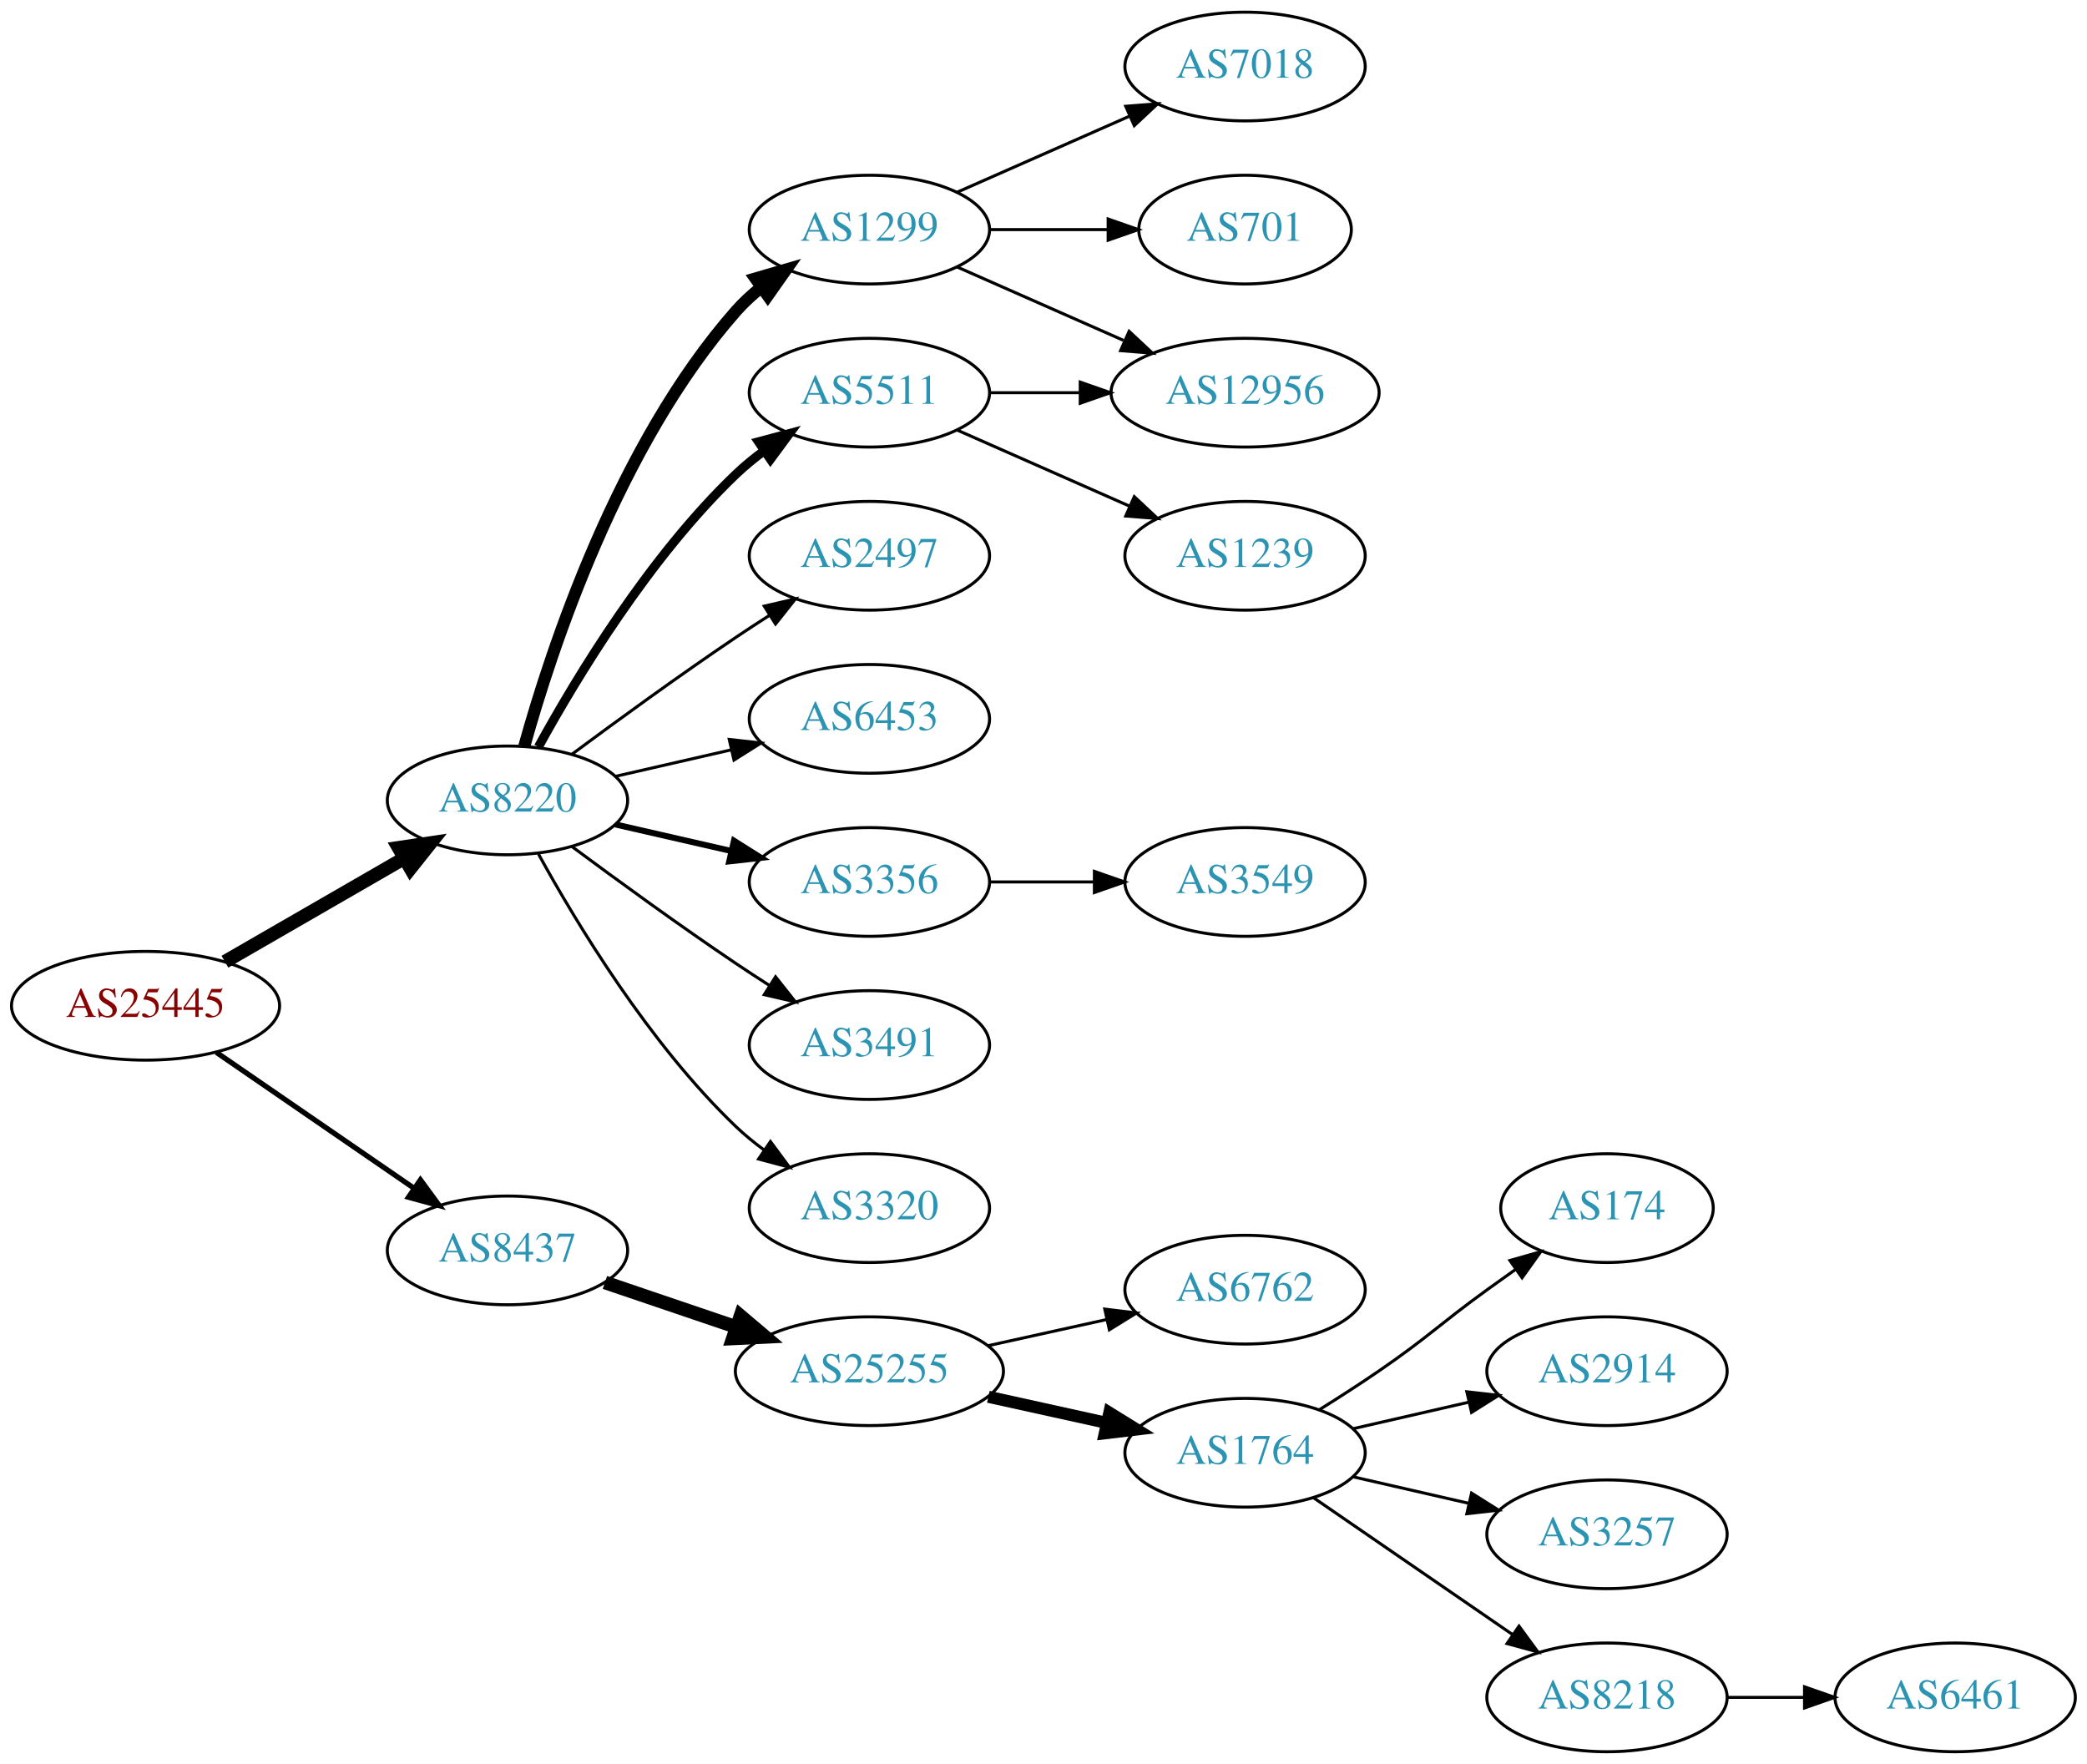
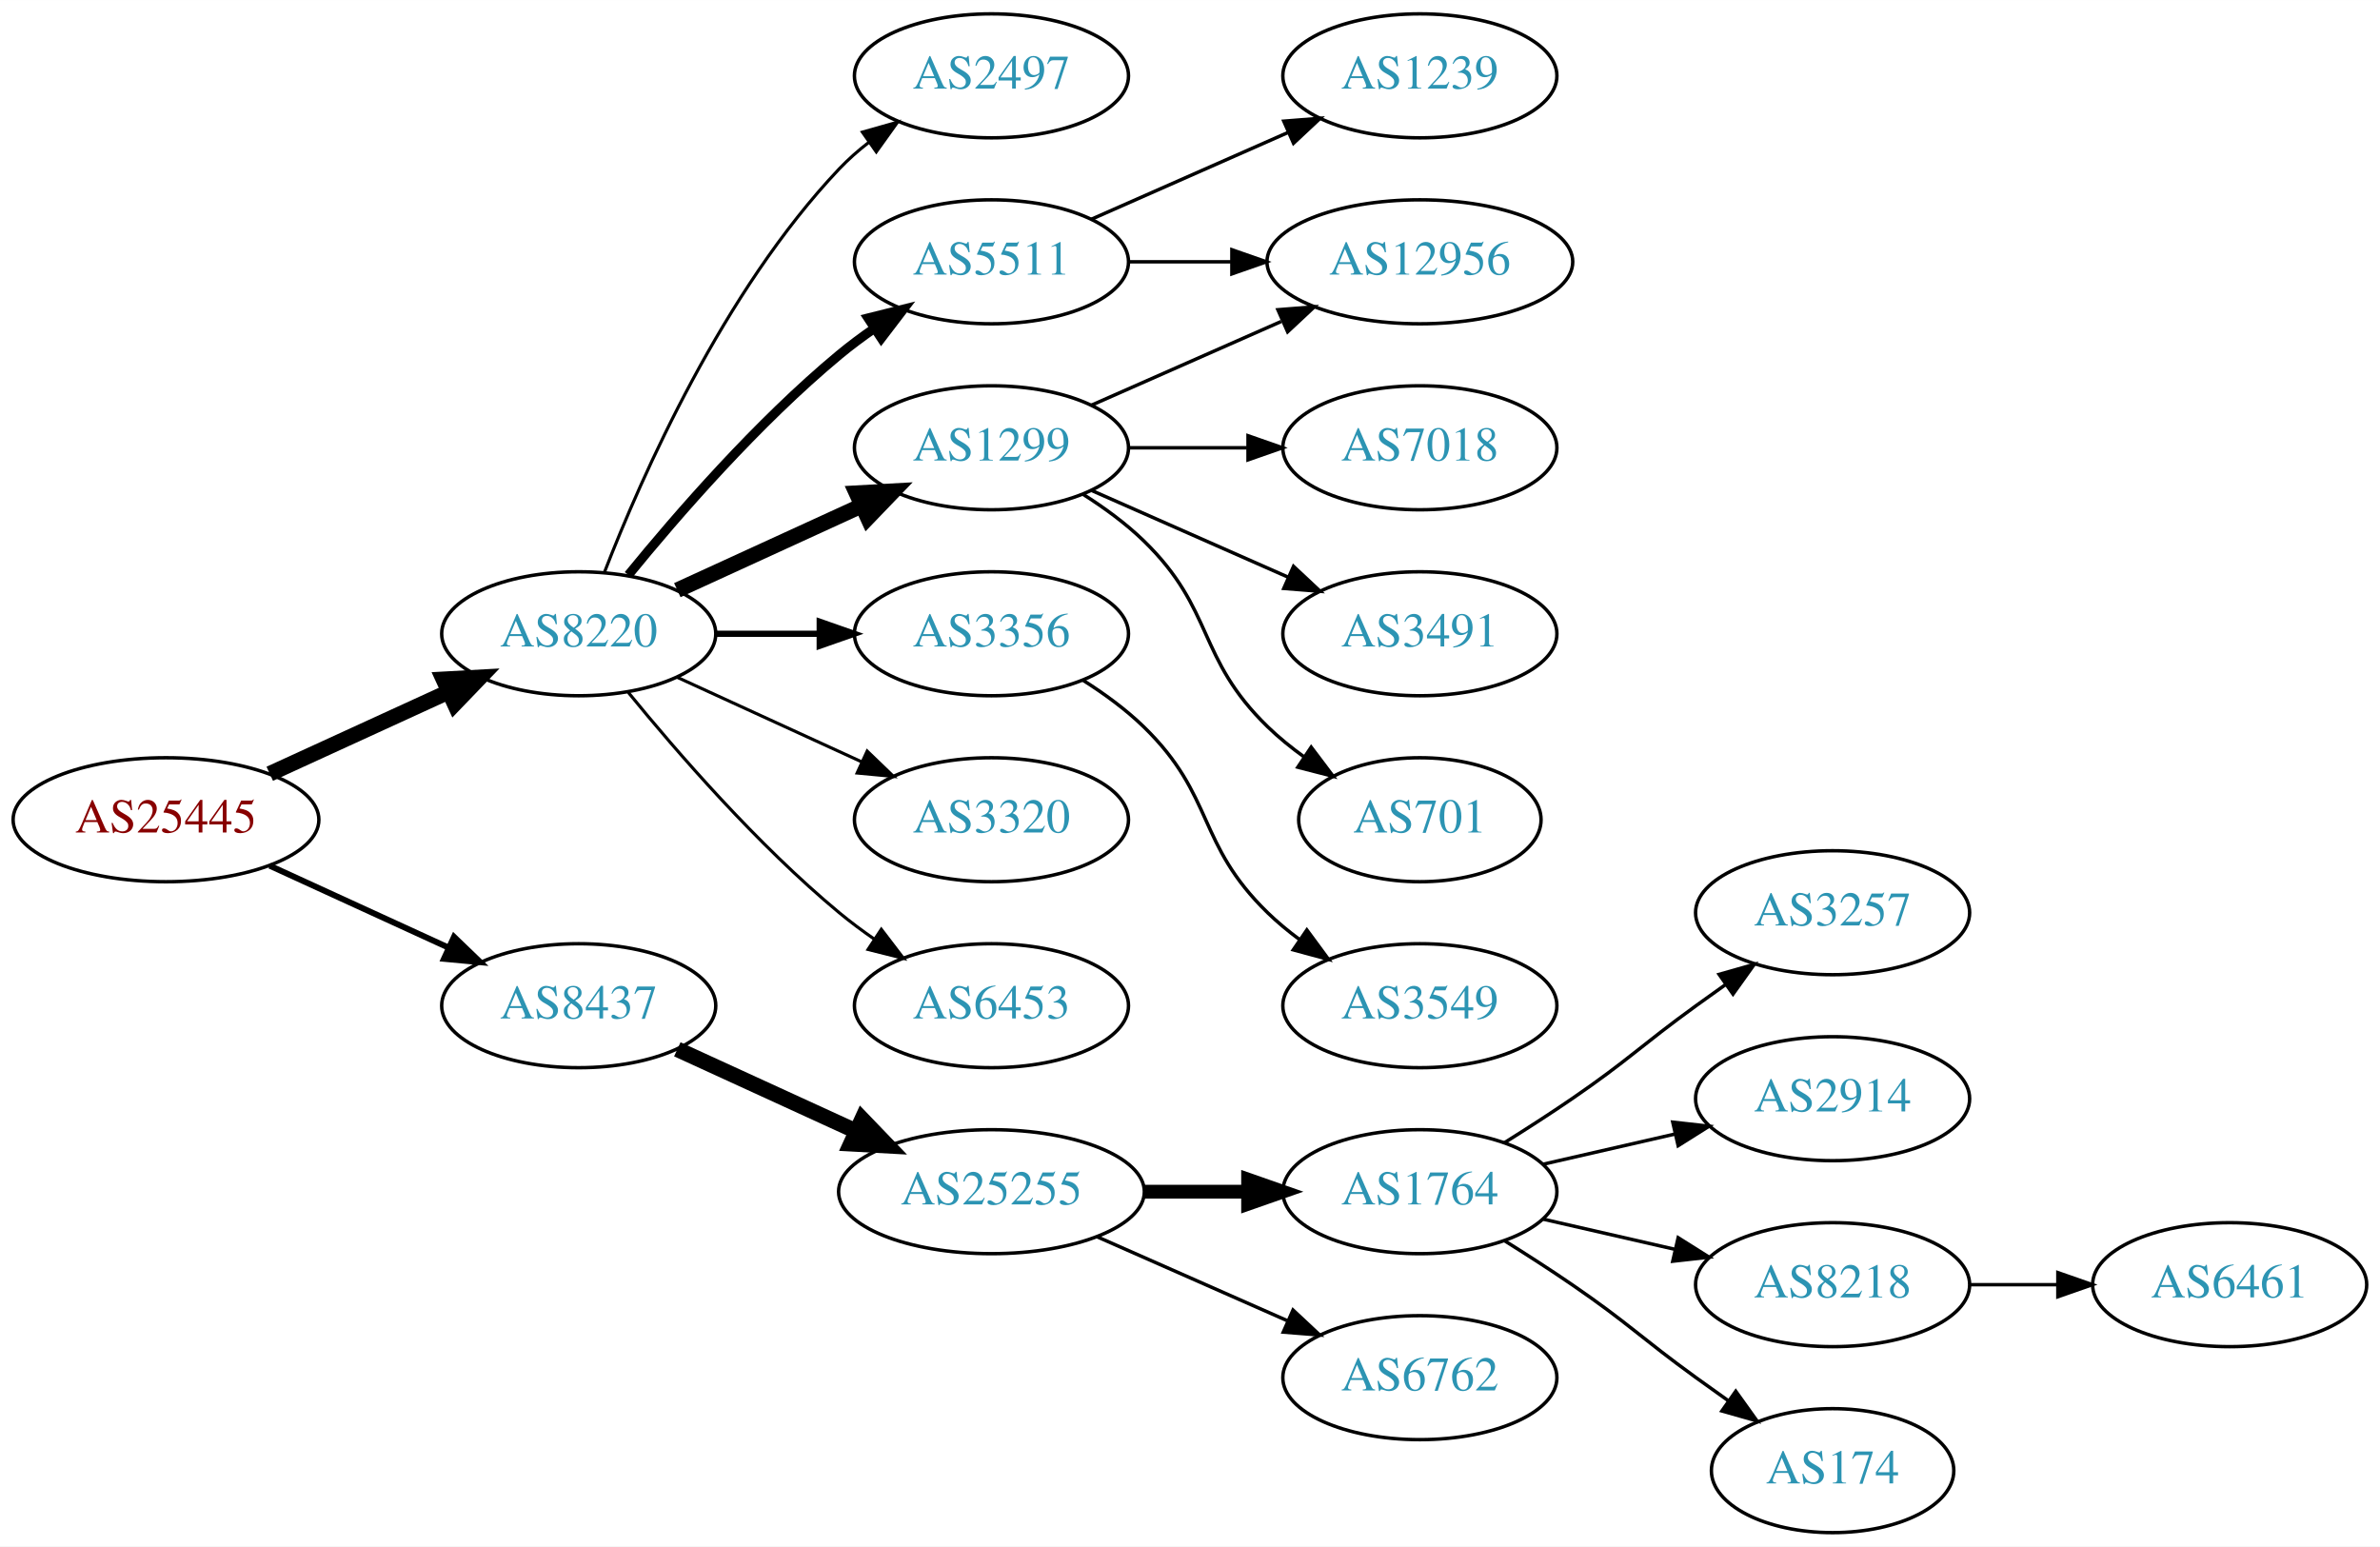
- <svg xmlns="http://www.w3.org/2000/svg" xmlns:xlink="http://www.w3.org/1999/xlink" width="691pt" height="584pt" viewBox="0.00 0.00 691.06 584.00">
-   <g id="graph0" class="graph" transform="scale(1 1) rotate(0) translate(4 580)">
-     <polygon fill="white" stroke="none" points="-4,4 -4,-580 687.055,-580 687.055,4 -4,4" />
+ <svg xmlns="http://www.w3.org/2000/svg" xmlns:xlink="http://www.w3.org/1999/xlink" width="691pt" height="449pt" viewBox="0.00 0.00 691.06 449.00">
+   <g id="graph0" class="graph" transform="scale(1 1) rotate(0) translate(4 445)">
+     <polygon fill="white" stroke="none" points="-4,4 -4,-445 687.055,-445 687.055,4 -4,4" />
    <g id="node1" class="node">
      <g id="a_node1">
        <a xlink:href="/asn/25445" xlink:title="AS25445 ~ Lamezanstrasse 4 - 8 [AT]">
-           <ellipse fill="#ffffff" stroke="black" cx="44.196" cy="-247" rx="44.393" ry="18" />
-           <text text-anchor="middle" x="44.196" y="-243.3" font-family="Times,serif" font-size="14.00" fill="#880000">AS25445</text>
+           <ellipse fill="#ffffff" stroke="black" cx="44.196" cy="-207" rx="44.393" ry="18" />
+           <text text-anchor="middle" x="44.196" y="-203.3" font-family="Times,serif" font-size="14.00" fill="#880000">AS25445</text>
        </a>
      </g>
    </g>
    <g id="node2" class="node">
      <g id="a_node2">
        <a xlink:href="/asn/8220" xlink:title="AS8220 ~ COLT [GB]">
-           <ellipse fill="#ffffff" stroke="black" cx="164.039" cy="-315" rx="39.794" ry="18" />
-           <text text-anchor="middle" x="164.039" y="-311.3" font-family="Times,serif" font-size="14.00" fill="#2c94b3">AS8220</text>
+           <ellipse fill="#ffffff" stroke="black" cx="164.039" cy="-261" rx="39.794" ry="18" />
+           <text text-anchor="middle" x="164.039" y="-257.3" font-family="Times,serif" font-size="14.00" fill="#2c94b3">AS8220</text>
        </a>
      </g>
    </g>
    <g id="edge1" class="edge">
-       <path fill="none" stroke="black" stroke-width="4.5" d="M70.476,-261.588C87.796,-271.582 110.947,-284.941 129.763,-295.799" />
-       <polygon fill="black" stroke="black" stroke-width="4.5" points="127.978,-299.314 138.607,-300.902 131.914,-292.493 127.978,-299.314" />
+       <path fill="none" stroke="black" stroke-width="4.5" d="M74.326,-220.348C89.937,-227.502 109.335,-236.391 126.007,-244.03" />
+       <polygon fill="black" stroke="black" stroke-width="4.5" points="124.727,-247.775 135.459,-248.362 128.008,-240.616 124.727,-247.775" />
    </g>
    <g id="node3" class="node">
      <g id="a_node3">
        <a xlink:href="/asn/8437" xlink:title="AS8437 ~ Hutchison Drei Austria GmbH [AT]">
-           <ellipse fill="#ffffff" stroke="black" cx="164.039" cy="-166" rx="39.794" ry="18" />
-           <text text-anchor="middle" x="164.039" y="-162.3" font-family="Times,serif" font-size="14.00" fill="#2c94b3">AS8437</text>
+           <ellipse fill="#ffffff" stroke="black" cx="164.039" cy="-153" rx="39.794" ry="18" />
+           <text text-anchor="middle" x="164.039" y="-149.3" font-family="Times,serif" font-size="14.00" fill="#2c94b3">AS8437</text>
        </a>
      </g>
    </g>
    <g id="edge2" class="edge">
-       <path fill="none" stroke="black" stroke-width="1.731" d="M67.639,-231.574C86.22,-218.802 112.781,-200.545 133.161,-186.537" />
-       <polygon fill="black" stroke="black" stroke-width="1.731" points="135.216,-189.371 141.475,-180.822 131.251,-183.602 135.216,-189.371" />
+       <path fill="none" stroke="black" stroke-width="1.731" d="M74.326,-193.652C89.937,-186.498 109.335,-177.609 126.007,-169.97" />
+       <polygon fill="black" stroke="black" stroke-width="1.731" points="127.826,-172.986 135.459,-165.638 124.91,-166.622 127.826,-172.986" />
    </g>
    <g id="node4" class="node">
      <g id="a_node4">
-         <a xlink:href="/asn/1299" xlink:title="AS1299 ~ Telia Carrier [EU]">
-           <ellipse fill="#ffffff" stroke="black" cx="283.881" cy="-504" rx="39.794" ry="18" />
-           <text text-anchor="middle" x="283.881" y="-500.3" font-family="Times,serif" font-size="14.00" fill="#2c94b3">AS1299</text>
+         <a xlink:href="/asn/2497" xlink:title="AS2497 ~ Internet Initiative Japan Inc. [JP]">
+           <ellipse fill="#ffffff" stroke="black" cx="283.881" cy="-423" rx="39.794" ry="18" />
+           <text text-anchor="middle" x="283.881" y="-419.3" font-family="Times,serif" font-size="14.00" fill="#2c94b3">AS2497</text>
        </a>
      </g>
    </g>
    <g id="edge3" class="edge">
-       <path fill="none" stroke="black" stroke-width="4" d="M169.612,-332.946C178.517,-364.995 200.801,-432.842 239.685,-477 242.169,-479.821 245.019,-482.449 248.044,-484.871" />
-       <polygon fill="black" stroke="black" stroke-width="4" points="246.162,-487.828 256.334,-490.791 250.23,-482.131 246.162,-487.828" />
+       <path fill="none" stroke="black" stroke-width="0.9" d="M171.562,-278.994C182.312,-306.728 205.969,-360.429 239.685,-396 242.271,-398.728 245.188,-401.294 248.257,-403.677" />
+       <polygon fill="black" stroke="black" stroke-width="0.9" points="246.411,-406.658 256.605,-409.543 250.435,-400.93 246.411,-406.658" />
    </g>
    <g id="node5" class="node">
      <g id="a_node5">
        <a xlink:href="/asn/5511" xlink:title="AS5511 ~ Orange S.A. [FR]">
-           <ellipse fill="#ffffff" stroke="black" cx="283.881" cy="-450" rx="39.794" ry="18" />
-           <text text-anchor="middle" x="283.881" y="-446.3" font-family="Times,serif" font-size="14.00" fill="#2c94b3">AS5511</text>
+           <ellipse fill="#ffffff" stroke="black" cx="283.881" cy="-369" rx="39.794" ry="18" />
+           <text text-anchor="middle" x="283.881" y="-365.3" font-family="Times,serif" font-size="14.00" fill="#2c94b3">AS5511</text>
        </a>
      </g>
    </g>
    <g id="edge4" class="edge">
-       <path fill="none" stroke="black" stroke-width="3" d="M174.28,-332.713C186.825,-355.561 211.002,-395.611 239.685,-423 242.553,-425.739 245.742,-428.347 249.051,-430.785" />
-       <polygon fill="black" stroke="black" stroke-width="3" points="247.175,-433.742 257.411,-436.477 251.114,-427.956 247.175,-433.742" />
+       <path fill="none" stroke="black" stroke-width="2.7" d="M178.458,-278.065C192.572,-295.375 215.987,-322.345 239.685,-342 242.901,-344.668 246.402,-347.27 249.972,-349.741" />
+       <polygon fill="black" stroke="black" stroke-width="2.7" points="248.05,-352.666 258.329,-355.236 251.896,-346.817 248.05,-352.666" />
    </g>
    <g id="node6" class="node">
      <g id="a_node6">
-         <a xlink:href="/asn/2497" xlink:title="AS2497 ~ Internet Initiative Japan Inc. [JP]">
-           <ellipse fill="#ffffff" stroke="black" cx="283.881" cy="-396" rx="39.794" ry="18" />
-           <text text-anchor="middle" x="283.881" y="-392.3" font-family="Times,serif" font-size="14.00" fill="#2c94b3">AS2497</text>
+         <a xlink:href="/asn/1299" xlink:title="AS1299 ~ Telia Carrier [EU]">
+           <ellipse fill="#ffffff" stroke="black" cx="283.881" cy="-315" rx="39.794" ry="18" />
+           <text text-anchor="middle" x="283.881" y="-311.3" font-family="Times,serif" font-size="14.00" fill="#2c94b3">AS1299</text>
        </a>
      </g>
    </g>
    <g id="edge5" class="edge">
-       <path fill="none" stroke="black" d="M185.369,-330.277C200.231,-341.304 220.976,-356.407 239.685,-369 243.234,-371.389 246.984,-373.839 250.733,-376.242" />
-       <polygon fill="black" stroke="black" points="249.059,-379.325 259.381,-381.712 252.801,-373.409 249.059,-379.325" />
+       <path fill="none" stroke="black" stroke-width="4.5" d="M192.667,-273.661C208.624,-280.973 228.895,-290.261 246.178,-298.181" />
+       <polygon fill="black" stroke="black" stroke-width="4.5" points="244.694,-301.832 255.425,-302.419 247.975,-294.673 244.694,-301.832" />
    </g>
    <g id="node7" class="node">
      <g id="a_node7">
-         <a xlink:href="/asn/6453" xlink:title="AS6453 ~ TATA COMMUNICATIONS (AMERICA) INC [US]">
-           <ellipse fill="#ffffff" stroke="black" cx="283.881" cy="-342" rx="39.794" ry="18" />
-           <text text-anchor="middle" x="283.881" y="-338.3" font-family="Times,serif" font-size="14.00" fill="#2c94b3">AS6453</text>
+         <a xlink:href="/asn/3356" xlink:title="AS3356 ~ Level 3 Parent, LLC [US]">
+           <ellipse fill="#ffffff" stroke="black" cx="283.881" cy="-261" rx="39.794" ry="18" />
+           <text text-anchor="middle" x="283.881" y="-257.3" font-family="Times,serif" font-size="14.00" fill="#2c94b3">AS3356</text>
        </a>
      </g>
    </g>
    <g id="edge6" class="edge">
-       <path fill="none" stroke="black" d="M199.758,-322.955C211.758,-325.704 225.379,-328.825 238.071,-331.733" />
-       <polygon fill="black" stroke="black" points="237.474,-335.187 248.003,-334.009 239.037,-328.364 237.474,-335.187" />
+       <path fill="none" stroke="black" stroke-width="1.8" d="M203.951,-261C213.505,-261 223.854,-261 233.817,-261" />
+       <polygon fill="black" stroke="black" stroke-width="1.8" points="234.009,-264.5 244.009,-261 234.009,-257.5 234.009,-264.5" />
    </g>
    <g id="node8" class="node">
      <g id="a_node8">
-         <a xlink:href="/asn/3356" xlink:title="AS3356 ~ Level 3 Parent, LLC [US]">
-           <ellipse fill="#ffffff" stroke="black" cx="283.881" cy="-288" rx="39.794" ry="18" />
-           <text text-anchor="middle" x="283.881" y="-284.3" font-family="Times,serif" font-size="14.00" fill="#2c94b3">AS3356</text>
+         <a xlink:href="/asn/3320" xlink:title="AS3320 ~ DTAG [DE]">
+           <ellipse fill="#ffffff" stroke="black" cx="283.881" cy="-207" rx="39.794" ry="18" />
+           <text text-anchor="middle" x="283.881" y="-203.3" font-family="Times,serif" font-size="14.00" fill="#2c94b3">AS3320</text>
        </a>
      </g>
    </g>
    <g id="edge7" class="edge">
-       <path fill="none" stroke="black" stroke-width="2" d="M199.758,-307.045C211.758,-304.296 225.379,-301.175 238.071,-298.267" />
-       <polygon fill="black" stroke="black" stroke-width="2" points="239.037,-301.636 248.003,-295.991 237.474,-294.813 239.037,-301.636" />
+       <path fill="none" stroke="black" stroke-width="0.9" d="M192.667,-248.339C208.624,-241.027 228.895,-231.739 246.178,-223.819" />
+       <polygon fill="black" stroke="black" stroke-width="0.9" points="247.793,-226.929 255.425,-219.581 244.876,-220.565 247.793,-226.929" />
    </g>
    <g id="node9" class="node">
      <g id="a_node9">
-         <a xlink:href="/asn/3491" xlink:title="AS3491 ~ PCCW Global, Inc. [US]">
-           <ellipse fill="#ffffff" stroke="black" cx="283.881" cy="-234" rx="39.794" ry="18" />
-           <text text-anchor="middle" x="283.881" y="-230.3" font-family="Times,serif" font-size="14.00" fill="#2c94b3">AS3491</text>
+         <a xlink:href="/asn/6453" xlink:title="AS6453 ~ TATA COMMUNICATIONS (AMERICA) INC [US]">
+           <ellipse fill="#ffffff" stroke="black" cx="283.881" cy="-153" rx="39.794" ry="18" />
+           <text text-anchor="middle" x="283.881" y="-149.3" font-family="Times,serif" font-size="14.00" fill="#2c94b3">AS6453</text>
        </a>
      </g>
    </g>
    <g id="edge8" class="edge">
-       <path fill="none" stroke="black" d="M185.369,-299.723C200.231,-288.696 220.976,-273.593 239.685,-261 243.234,-258.611 246.984,-256.161 250.733,-253.758" />
-       <polygon fill="black" stroke="black" points="252.801,-256.591 259.381,-248.288 249.059,-250.675 252.801,-256.591" />
-     </g>
-     <g id="node10" class="node">
-       <g id="a_node10">
-         <a xlink:href="/asn/3320" xlink:title="AS3320 ~ DTAG [DE]">
-           <ellipse fill="#ffffff" stroke="black" cx="283.881" cy="-180" rx="39.794" ry="18" />
-           <text text-anchor="middle" x="283.881" y="-176.3" font-family="Times,serif" font-size="14.00" fill="#2c94b3">AS3320</text>
-         </a>
-       </g>
-     </g>
-     <g id="edge9" class="edge">
-       <path fill="none" stroke="black" d="M174.28,-297.287C186.825,-274.439 211.002,-234.389 239.685,-207 242.553,-204.261 245.742,-201.653 249.051,-199.215" />
-       <polygon fill="black" stroke="black" points="251.114,-202.044 257.411,-193.523 247.175,-196.258 251.114,-202.044" />
+       <path fill="none" stroke="black" stroke-width="0.9" d="M178.458,-243.935C192.572,-226.625 215.987,-199.655 239.685,-180 242.901,-177.332 246.402,-174.73 249.972,-172.259" />
+       <polygon fill="black" stroke="black" stroke-width="0.9" points="251.896,-175.183 258.329,-166.764 248.05,-169.334 251.896,-175.183" />
    </g>
    <g id="node16" class="node">
      <g id="a_node16">
        <a xlink:href="/asn/25255" xlink:title="AS25255 ~ ==&gt; TELE2 AUSTRIA &lt;== [AT]">
-           <ellipse fill="#ffffff" stroke="black" cx="283.881" cy="-126" rx="44.393" ry="18" />
-           <text text-anchor="middle" x="283.881" y="-122.3" font-family="Times,serif" font-size="14.00" fill="#2c94b3">AS25255</text>
+           <ellipse fill="#ffffff" stroke="black" cx="283.881" cy="-99" rx="44.393" ry="18" />
+           <text text-anchor="middle" x="283.881" y="-95.3" font-family="Times,serif" font-size="14.00" fill="#2c94b3">AS25255</text>
        </a>
      </g>
    </g>
    <g id="edge16" class="edge">
-       <path fill="none" stroke="black" stroke-width="4.5" d="M196.309,-155.386C209.605,-150.872 225.331,-145.535 239.707,-140.655" />
-       <polygon fill="black" stroke="black" stroke-width="4.5" points="241.194,-144.308 249.398,-137.365 238.663,-136.851 241.194,-144.308" />
+       <path fill="none" stroke="black" stroke-width="4.5" d="M192.667,-140.339C208.165,-133.238 227.732,-124.272 244.678,-116.506" />
+       <polygon fill="black" stroke="black" stroke-width="4.5" points="246.33,-120.08 253.781,-112.335 243.05,-112.921 246.33,-120.08" />
+     </g>
+     <g id="node13" class="node">
+       <g id="a_node13">
+         <a xlink:href="/asn/12956" xlink:title="AS12956 ~ TELXIUS [ES]">
+           <ellipse fill="#ffffff" stroke="black" cx="408.273" cy="-369" rx="44.393" ry="18" />
+           <text text-anchor="middle" x="408.273" y="-365.3" font-family="Times,serif" font-size="14.00" fill="#2c94b3">AS12956</text>
+         </a>
+       </g>
+     </g>
+     <g id="edge14" class="edge">
+       <path fill="none" stroke="black" d="M323.607,-369C333.067,-369 343.359,-369 353.385,-369" />
+       <polygon fill="black" stroke="black" points="353.692,-372.5 363.692,-369 353.692,-365.5 353.692,-372.5" />
+     </g>
+     <g id="node15" class="node">
+       <g id="a_node15">
+         <a xlink:href="/asn/1239" xlink:title="AS1239 ~ Sprint [US]">
+           <ellipse fill="#ffffff" stroke="black" cx="408.273" cy="-423" rx="39.794" ry="18" />
+           <text text-anchor="middle" x="408.273" y="-419.3" font-family="Times,serif" font-size="14.00" fill="#2c94b3">AS1239</text>
+         </a>
+       </g>
+     </g>
+     <g id="edge15" class="edge">
+       <path fill="none" stroke="black" d="M312.96,-381.389C329.908,-388.866 351.706,-398.483 370.075,-406.588" />
+       <polygon fill="black" stroke="black" points="368.763,-409.834 379.325,-410.669 371.589,-403.43 368.763,-409.834" />
+     </g>
+     <g id="node10" class="node">
+       <g id="a_node10">
+         <a xlink:href="/asn/7018" xlink:title="AS7018 ~ AT&amp;T Services, Inc. [US]">
+           <ellipse fill="#ffffff" stroke="black" cx="408.273" cy="-315" rx="39.794" ry="18" />
+           <text text-anchor="middle" x="408.273" y="-311.3" font-family="Times,serif" font-size="14.00" fill="#2c94b3">AS7018</text>
+         </a>
+       </g>
+     </g>
+     <g id="edge9" class="edge">
+       <path fill="none" stroke="black" d="M323.607,-315C334.545,-315 346.596,-315 358.062,-315" />
+       <polygon fill="black" stroke="black" points="358.38,-318.5 368.38,-315 358.38,-311.5 358.38,-318.5" />
    </g>
    <g id="node11" class="node">
      <g id="a_node11">
-         <a xlink:href="/asn/12956" xlink:title="AS12956 ~ TELXIUS [ES]">
-           <ellipse fill="#ffffff" stroke="black" cx="408.273" cy="-450" rx="44.393" ry="18" />
-           <text text-anchor="middle" x="408.273" y="-446.3" font-family="Times,serif" font-size="14.00" fill="#2c94b3">AS12956</text>
-         </a>
-       </g>
-     </g>
-     <g id="edge13" class="edge">
-       <path fill="none" stroke="black" d="M312.96,-491.611C329.276,-484.413 350.087,-475.231 368.007,-467.325" />
-       <polygon fill="black" stroke="black" points="369.881,-470.323 377.618,-463.084 367.056,-463.919 369.881,-470.323" />
-     </g>
-     <g id="node13" class="node">
-       <g id="a_node13">
-         <a xlink:href="/asn/7018" xlink:title="AS7018 ~ AT&amp;T Services, Inc. [US]">
-           <ellipse fill="#ffffff" stroke="black" cx="408.273" cy="-558" rx="39.794" ry="18" />
-           <text text-anchor="middle" x="408.273" y="-554.3" font-family="Times,serif" font-size="14.00" fill="#2c94b3">AS7018</text>
-         </a>
-       </g>
+         <a xlink:href="/asn/3491" xlink:title="AS3491 ~ PCCW Global, Inc. [US]">
+           <ellipse fill="#ffffff" stroke="black" cx="408.273" cy="-261" rx="39.794" ry="18" />
+           <text text-anchor="middle" x="408.273" y="-257.3" font-family="Times,serif" font-size="14.00" fill="#2c94b3">AS3491</text>
+         </a>
+       </g>
+     </g>
+     <g id="edge10" class="edge">
+       <path fill="none" stroke="black" d="M312.96,-302.611C329.908,-295.134 351.706,-285.517 370.075,-277.412" />
+       <polygon fill="black" stroke="black" points="371.589,-280.57 379.325,-273.331 368.763,-274.166 371.589,-280.57" />
+     </g>
+     <g id="node12" class="node">
+       <g id="a_node12">
+         <a xlink:href="/asn/701" xlink:title="AS701 ~ UUNET [US]">
+           <ellipse fill="#ffffff" stroke="black" cx="408.273" cy="-207" rx="35.194" ry="18" />
+           <text text-anchor="middle" x="408.273" y="-203.3" font-family="Times,serif" font-size="14.00" fill="#2c94b3">AS701</text>
+         </a>
+       </g>
+     </g>
+     <g id="edge11" class="edge">
+       <path fill="none" stroke="black" d="M310.41,-301.538C316.573,-297.638 322.875,-293.052 328.077,-288 348.771,-267.906 343.384,-254.094 364.077,-234 367.305,-230.866 370.956,-227.911 374.734,-225.188" />
+       <polygon fill="black" stroke="black" points="376.713,-228.075 383.094,-219.617 372.832,-222.25 376.713,-228.075" />
    </g>
    <g id="edge12" class="edge">
-       <path fill="none" stroke="black" d="M312.96,-516.389C329.908,-523.866 351.706,-533.483 370.075,-541.588" />
-       <polygon fill="black" stroke="black" points="368.763,-544.834 379.325,-545.669 371.589,-538.43 368.763,-544.834" />
+       <path fill="none" stroke="black" d="M312.96,-327.389C329.276,-334.587 350.087,-343.769 368.007,-351.675" />
+       <polygon fill="black" stroke="black" points="367.056,-355.081 377.618,-355.916 369.881,-348.677 367.056,-355.081" />
    </g>
    <g id="node14" class="node">
      <g id="a_node14">
-         <a xlink:href="/asn/701" xlink:title="AS701 ~ UUNET [US]">
-           <ellipse fill="#ffffff" stroke="black" cx="408.273" cy="-504" rx="35.194" ry="18" />
-           <text text-anchor="middle" x="408.273" y="-500.3" font-family="Times,serif" font-size="14.00" fill="#2c94b3">AS701</text>
-         </a>
-       </g>
-     </g>
-     <g id="edge14" class="edge">
-       <path fill="none" stroke="black" d="M323.607,-504C336.096,-504 350.035,-504 362.898,-504" />
-       <polygon fill="black" stroke="black" points="362.936,-507.5 372.936,-504 362.936,-500.5 362.936,-507.5" />
-     </g>
-     <g id="edge10" class="edge">
-       <path fill="none" stroke="black" d="M323.607,-450C333.067,-450 343.359,-450 353.385,-450" />
-       <polygon fill="black" stroke="black" points="353.692,-453.5 363.692,-450 353.692,-446.5 353.692,-453.5" />
-     </g>
-     <g id="node12" class="node">
-       <g id="a_node12">
-         <a xlink:href="/asn/1239" xlink:title="AS1239 ~ Sprint [US]">
-           <ellipse fill="#ffffff" stroke="black" cx="408.273" cy="-396" rx="39.794" ry="18" />
-           <text text-anchor="middle" x="408.273" y="-392.3" font-family="Times,serif" font-size="14.00" fill="#2c94b3">AS1239</text>
-         </a>
-       </g>
-     </g>
-     <g id="edge11" class="edge">
-       <path fill="none" stroke="black" d="M312.96,-437.611C329.908,-430.134 351.706,-420.517 370.075,-412.412" />
-       <polygon fill="black" stroke="black" points="371.589,-415.57 379.325,-408.331 368.763,-409.166 371.589,-415.57" />
-     </g>
-     <g id="node15" class="node">
-       <g id="a_node15">
        <a xlink:href="/asn/3549" xlink:title="AS3549 ~ Level 3 Parent, LLC [US]">
-           <ellipse fill="#ffffff" stroke="black" cx="408.273" cy="-288" rx="39.794" ry="18" />
-           <text text-anchor="middle" x="408.273" y="-284.3" font-family="Times,serif" font-size="14.00" fill="#2c94b3">AS3549</text>
-         </a>
-       </g>
-     </g>
-     <g id="edge15" class="edge">
-       <path fill="none" stroke="black" d="M323.607,-288C334.545,-288 346.596,-288 358.062,-288" />
-       <polygon fill="black" stroke="black" points="358.38,-291.5 368.38,-288 358.38,-284.5 358.38,-291.5" />
+           <ellipse fill="#ffffff" stroke="black" cx="408.273" cy="-153" rx="39.794" ry="18" />
+           <text text-anchor="middle" x="408.273" y="-149.3" font-family="Times,serif" font-size="14.00" fill="#2c94b3">AS3549</text>
+         </a>
+       </g>
+     </g>
+     <g id="edge13" class="edge">
+       <path fill="none" stroke="black" d="M310.41,-247.538C316.573,-243.638 322.875,-239.052 328.077,-234 348.771,-213.906 343.384,-200.094 364.077,-180 366.922,-177.237 370.096,-174.614 373.396,-172.166" />
+       <polygon fill="black" stroke="black" points="375.462,-174.994 381.744,-166.462 371.513,-169.214 375.462,-174.994" />
    </g>
    <g id="node17" class="node">
      <g id="a_node17">
-         <a xlink:href="/asn/6762" xlink:title="AS6762 ~ TELECOM ITALIA SPARKLE S.p.A. [IT]">
-           <ellipse fill="#ffffff" stroke="black" cx="408.273" cy="-153" rx="39.794" ry="18" />
-           <text text-anchor="middle" x="408.273" y="-149.3" font-family="Times,serif" font-size="14.00" fill="#2c94b3">AS6762</text>
-         </a>
-       </g>
-     </g>
-     <g id="edge17" class="edge">
-       <path fill="none" stroke="black" d="M323.271,-134.469C335.662,-137.202 349.509,-140.257 362.329,-143.085" />
-       <polygon fill="black" stroke="black" points="361.825,-146.558 372.344,-145.295 363.333,-139.722 361.825,-146.558" />
-     </g>
-     <g id="node18" class="node">
-       <g id="a_node18">
        <a xlink:href="/asn/1764" xlink:title="AS1764 ~ NEXTLAYER-AS [AT]">
          <ellipse fill="#ffffff" stroke="black" cx="408.273" cy="-99" rx="39.794" ry="18" />
          <text text-anchor="middle" x="408.273" y="-95.3" font-family="Times,serif" font-size="14.00" fill="#2c94b3">AS1764</text>
        </a>
      </g>
    </g>
+     <g id="edge17" class="edge">
+       <path fill="none" stroke="black" stroke-width="4" d="M328.377,-99C338.066,-99 348.403,-99 358.295,-99" />
+       <polygon fill="black" stroke="black" stroke-width="4" points="358.398,-102.5 368.398,-99 358.398,-95.5 358.398,-102.5" />
+     </g>
+     <g id="node18" class="node">
+       <g id="a_node18">
+         <a xlink:href="/asn/6762" xlink:title="AS6762 ~ TELECOM ITALIA SPARKLE S.p.A. [IT]">
+           <ellipse fill="#ffffff" stroke="black" cx="408.273" cy="-45" rx="39.794" ry="18" />
+           <text text-anchor="middle" x="408.273" y="-41.3" font-family="Times,serif" font-size="14.00" fill="#2c94b3">AS6762</text>
+         </a>
+       </g>
+     </g>
    <g id="edge18" class="edge">
-       <path fill="none" stroke="black" stroke-width="4" d="M323.271,-117.531C335.662,-114.798 349.509,-111.743 362.329,-108.915" />
-       <polygon fill="black" stroke="black" stroke-width="4" points="363.333,-112.278 372.344,-106.705 361.825,-105.442 363.333,-112.278" />
+       <path fill="none" stroke="black" d="M314.509,-85.928C331.103,-78.606 351.963,-69.403 369.696,-61.579" />
+       <polygon fill="black" stroke="black" points="371.443,-64.634 379.18,-57.395 368.618,-58.23 371.443,-64.634" />
    </g>
    <g id="node19" class="node">
      <g id="a_node19">
-         <a xlink:href="/asn/174" xlink:title="AS174 ~ Cogent Communications [US]">
-           <ellipse fill="#ffffff" stroke="black" cx="528.116" cy="-180" rx="35.194" ry="18" />
-           <text text-anchor="middle" x="528.116" y="-176.3" font-family="Times,serif" font-size="14.00" fill="#2c94b3">AS174</text>
+         <a xlink:href="/asn/3257" xlink:title="AS3257 ~ GTT [DE]">
+           <ellipse fill="#ffffff" stroke="black" cx="528.116" cy="-180" rx="39.794" ry="18" />
+           <text text-anchor="middle" x="528.116" y="-176.3" font-family="Times,serif" font-size="14.00" fill="#2c94b3">AS3257</text>
        </a>
      </g>
    </g>
    <g id="edge19" class="edge">
-       <path fill="none" stroke="black" d="M432.822,-113.216C439.264,-117.24 446.197,-121.699 452.469,-126 468.964,-137.311 472.27,-141.271 488.469,-153 491.498,-155.193 494.677,-157.463 497.856,-159.713" />
-       <polygon fill="black" stroke="black" points="495.972,-162.667 506.166,-165.555 499.998,-156.941 495.972,-162.667" />
+       <path fill="none" stroke="black" d="M432.822,-113.216C439.264,-117.24 446.197,-121.699 452.469,-126 468.964,-137.311 472.27,-141.271 488.469,-153 491.272,-155.029 494.204,-157.125 497.145,-159.21" />
+       <polygon fill="black" stroke="black" points="495.167,-162.097 505.359,-164.991 499.196,-156.373 495.167,-162.097" />
    </g>
    <g id="node20" class="node">
      <g id="a_node20">
        <a xlink:href="/asn/2914" xlink:title="AS2914 ~ NTT America, Inc. [US]">
          <ellipse fill="#ffffff" stroke="black" cx="528.116" cy="-126" rx="39.794" ry="18" />
          <text text-anchor="middle" x="528.116" y="-122.3" font-family="Times,serif" font-size="14.00" fill="#2c94b3">AS2914</text>
        </a>
      </g>
    </g>
    <g id="edge20" class="edge">
      <path fill="none" stroke="black" d="M443.993,-106.955C455.993,-109.704 469.613,-112.825 482.306,-115.733" />
      <polygon fill="black" stroke="black" points="481.708,-119.187 492.238,-118.009 483.272,-112.364 481.708,-119.187" />
    </g>
    <g id="node21" class="node">
      <g id="a_node21">
-         <a xlink:href="/asn/3257" xlink:title="AS3257 ~ GTT [DE]">
+         <a xlink:href="/asn/8218" xlink:title="AS8218 ~ legacy Neotelecoms [FR]">
          <ellipse fill="#ffffff" stroke="black" cx="528.116" cy="-72" rx="39.794" ry="18" />
-           <text text-anchor="middle" x="528.116" y="-68.3" font-family="Times,serif" font-size="14.00" fill="#2c94b3">AS3257</text>
+           <text text-anchor="middle" x="528.116" y="-68.3" font-family="Times,serif" font-size="14.00" fill="#2c94b3">AS8218</text>
        </a>
      </g>
    </g>
    <g id="edge21" class="edge">
      <path fill="none" stroke="black" d="M443.993,-91.045C455.993,-88.296 469.613,-85.175 482.306,-82.267" />
      <polygon fill="black" stroke="black" points="483.272,-85.636 492.238,-79.991 481.708,-78.813 483.272,-85.636" />
    </g>
    <g id="node22" class="node">
      <g id="a_node22">
-         <a xlink:href="/asn/8218" xlink:title="AS8218 ~ legacy Neotelecoms [FR]">
-           <ellipse fill="#ffffff" stroke="black" cx="528.116" cy="-18" rx="39.794" ry="18" />
-           <text text-anchor="middle" x="528.116" y="-14.3" font-family="Times,serif" font-size="14.00" fill="#2c94b3">AS8218</text>
+         <a xlink:href="/asn/174" xlink:title="AS174 ~ Cogent Communications [US]">
+           <ellipse fill="#ffffff" stroke="black" cx="528.116" cy="-18" rx="35.194" ry="18" />
+           <text text-anchor="middle" x="528.116" y="-14.3" font-family="Times,serif" font-size="14.00" fill="#2c94b3">AS174</text>
        </a>
      </g>
    </g>
    <g id="edge22" class="edge">
-       <path fill="none" stroke="black" d="M430.887,-84.143C449.376,-71.435 476.19,-53.005 496.819,-38.825" />
-       <polygon fill="black" stroke="black" points="498.981,-41.586 505.24,-33.037 495.016,-35.817 498.981,-41.586" />
+       <path fill="none" stroke="black" d="M432.822,-84.784C439.264,-80.76 446.197,-76.301 452.469,-72 468.964,-60.69 472.27,-56.729 488.469,-45 491.498,-42.807 494.677,-40.537 497.856,-38.287" />
+       <polygon fill="black" stroke="black" points="499.998,-41.059 506.166,-32.445 495.972,-35.333 499.998,-41.059" />
    </g>
    <g id="node23" class="node">
      <g id="a_node23">
-         <a xlink:href="/asn/6461" xlink:title="AS6461 ~ Zayo Bandwidth [US]">
-           <ellipse fill="#ffffff" stroke="black" cx="643.409" cy="-18" rx="39.794" ry="18" />
-           <text text-anchor="middle" x="643.409" y="-14.3" font-family="Times,serif" font-size="14.00" fill="#2c94b3">AS6461</text>
+         <a xlink:href="/asn/6461" xlink:title="AS6461 ~ ZAYO-6461 [US]">
+           <ellipse fill="#ffffff" stroke="black" cx="643.409" cy="-72" rx="39.794" ry="18" />
+           <text text-anchor="middle" x="643.409" y="-68.3" font-family="Times,serif" font-size="14.00" fill="#2c94b3">AS6461</text>
        </a>
      </g>
    </g>
    <g id="edge23" class="edge">
-       <path fill="none" stroke="black" d="M567.788,-18C575.991,-18 584.755,-18 593.287,-18" />
-       <polygon fill="black" stroke="black" points="593.526,-21.5 603.526,-18 593.526,-14.5 593.526,-21.5" />
+       <path fill="none" stroke="black" d="M567.788,-72C575.991,-72 584.755,-72 593.287,-72" />
+       <polygon fill="black" stroke="black" points="593.526,-75.5 603.526,-72 593.526,-68.5 593.526,-75.5" />
    </g>
  </g>
</svg>
